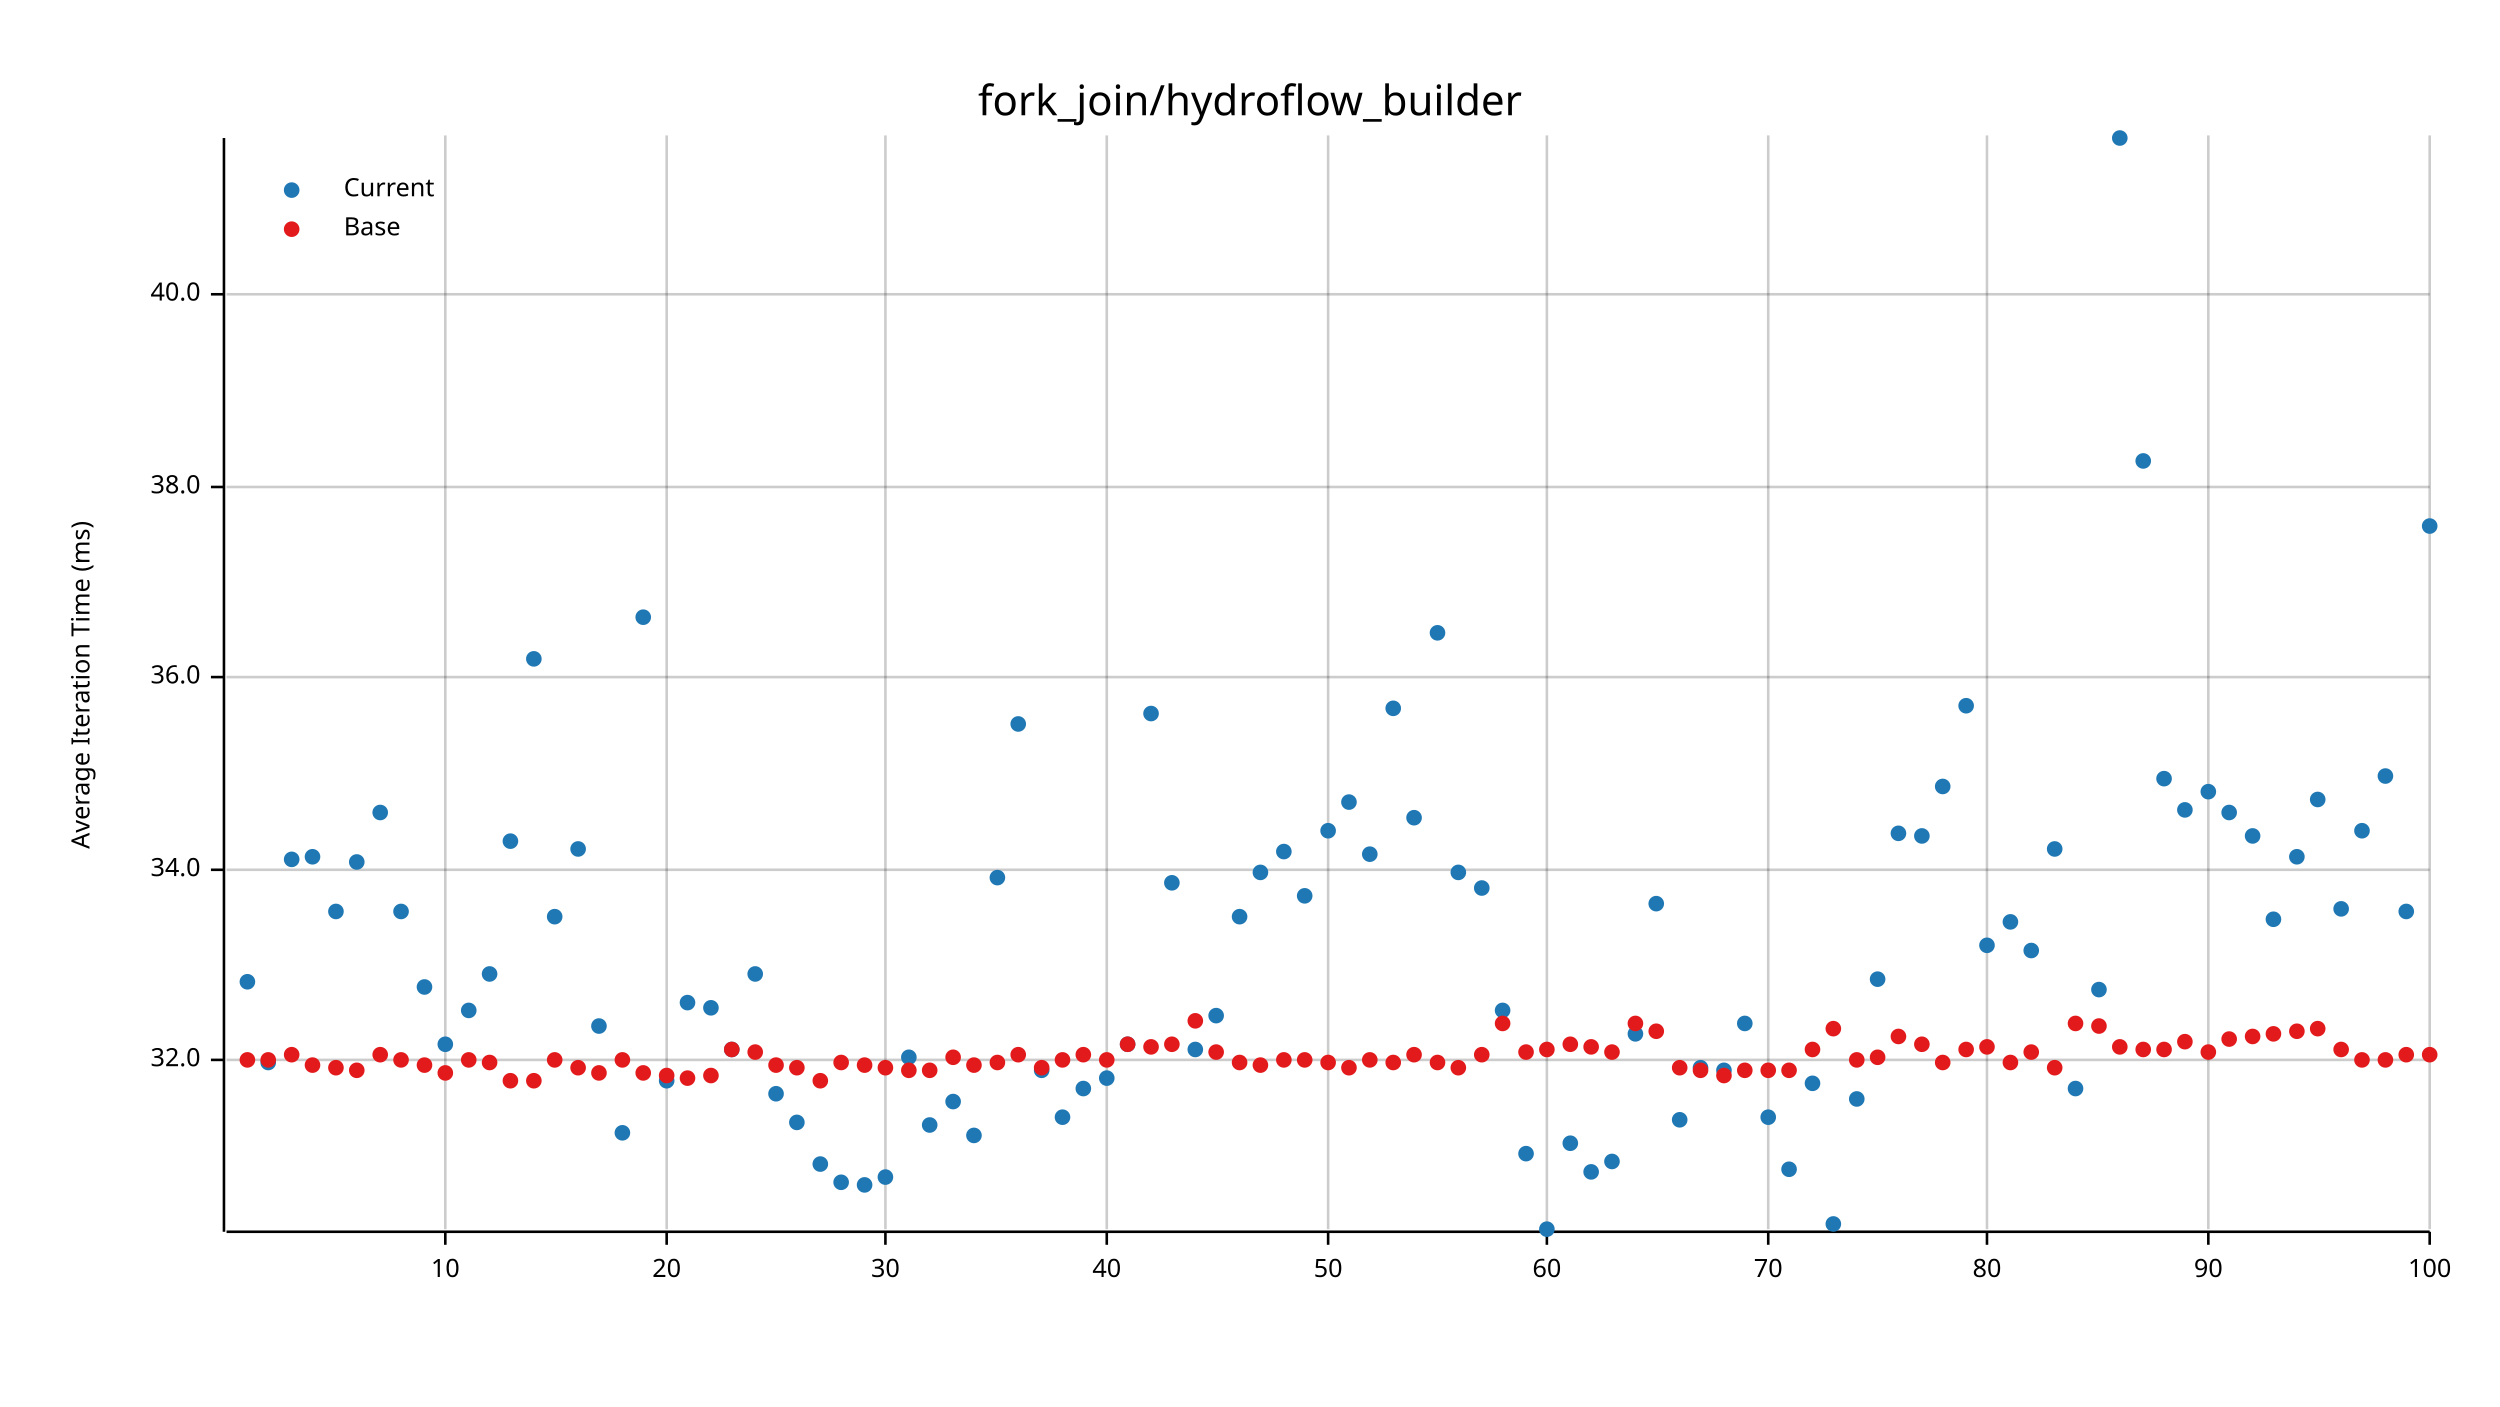
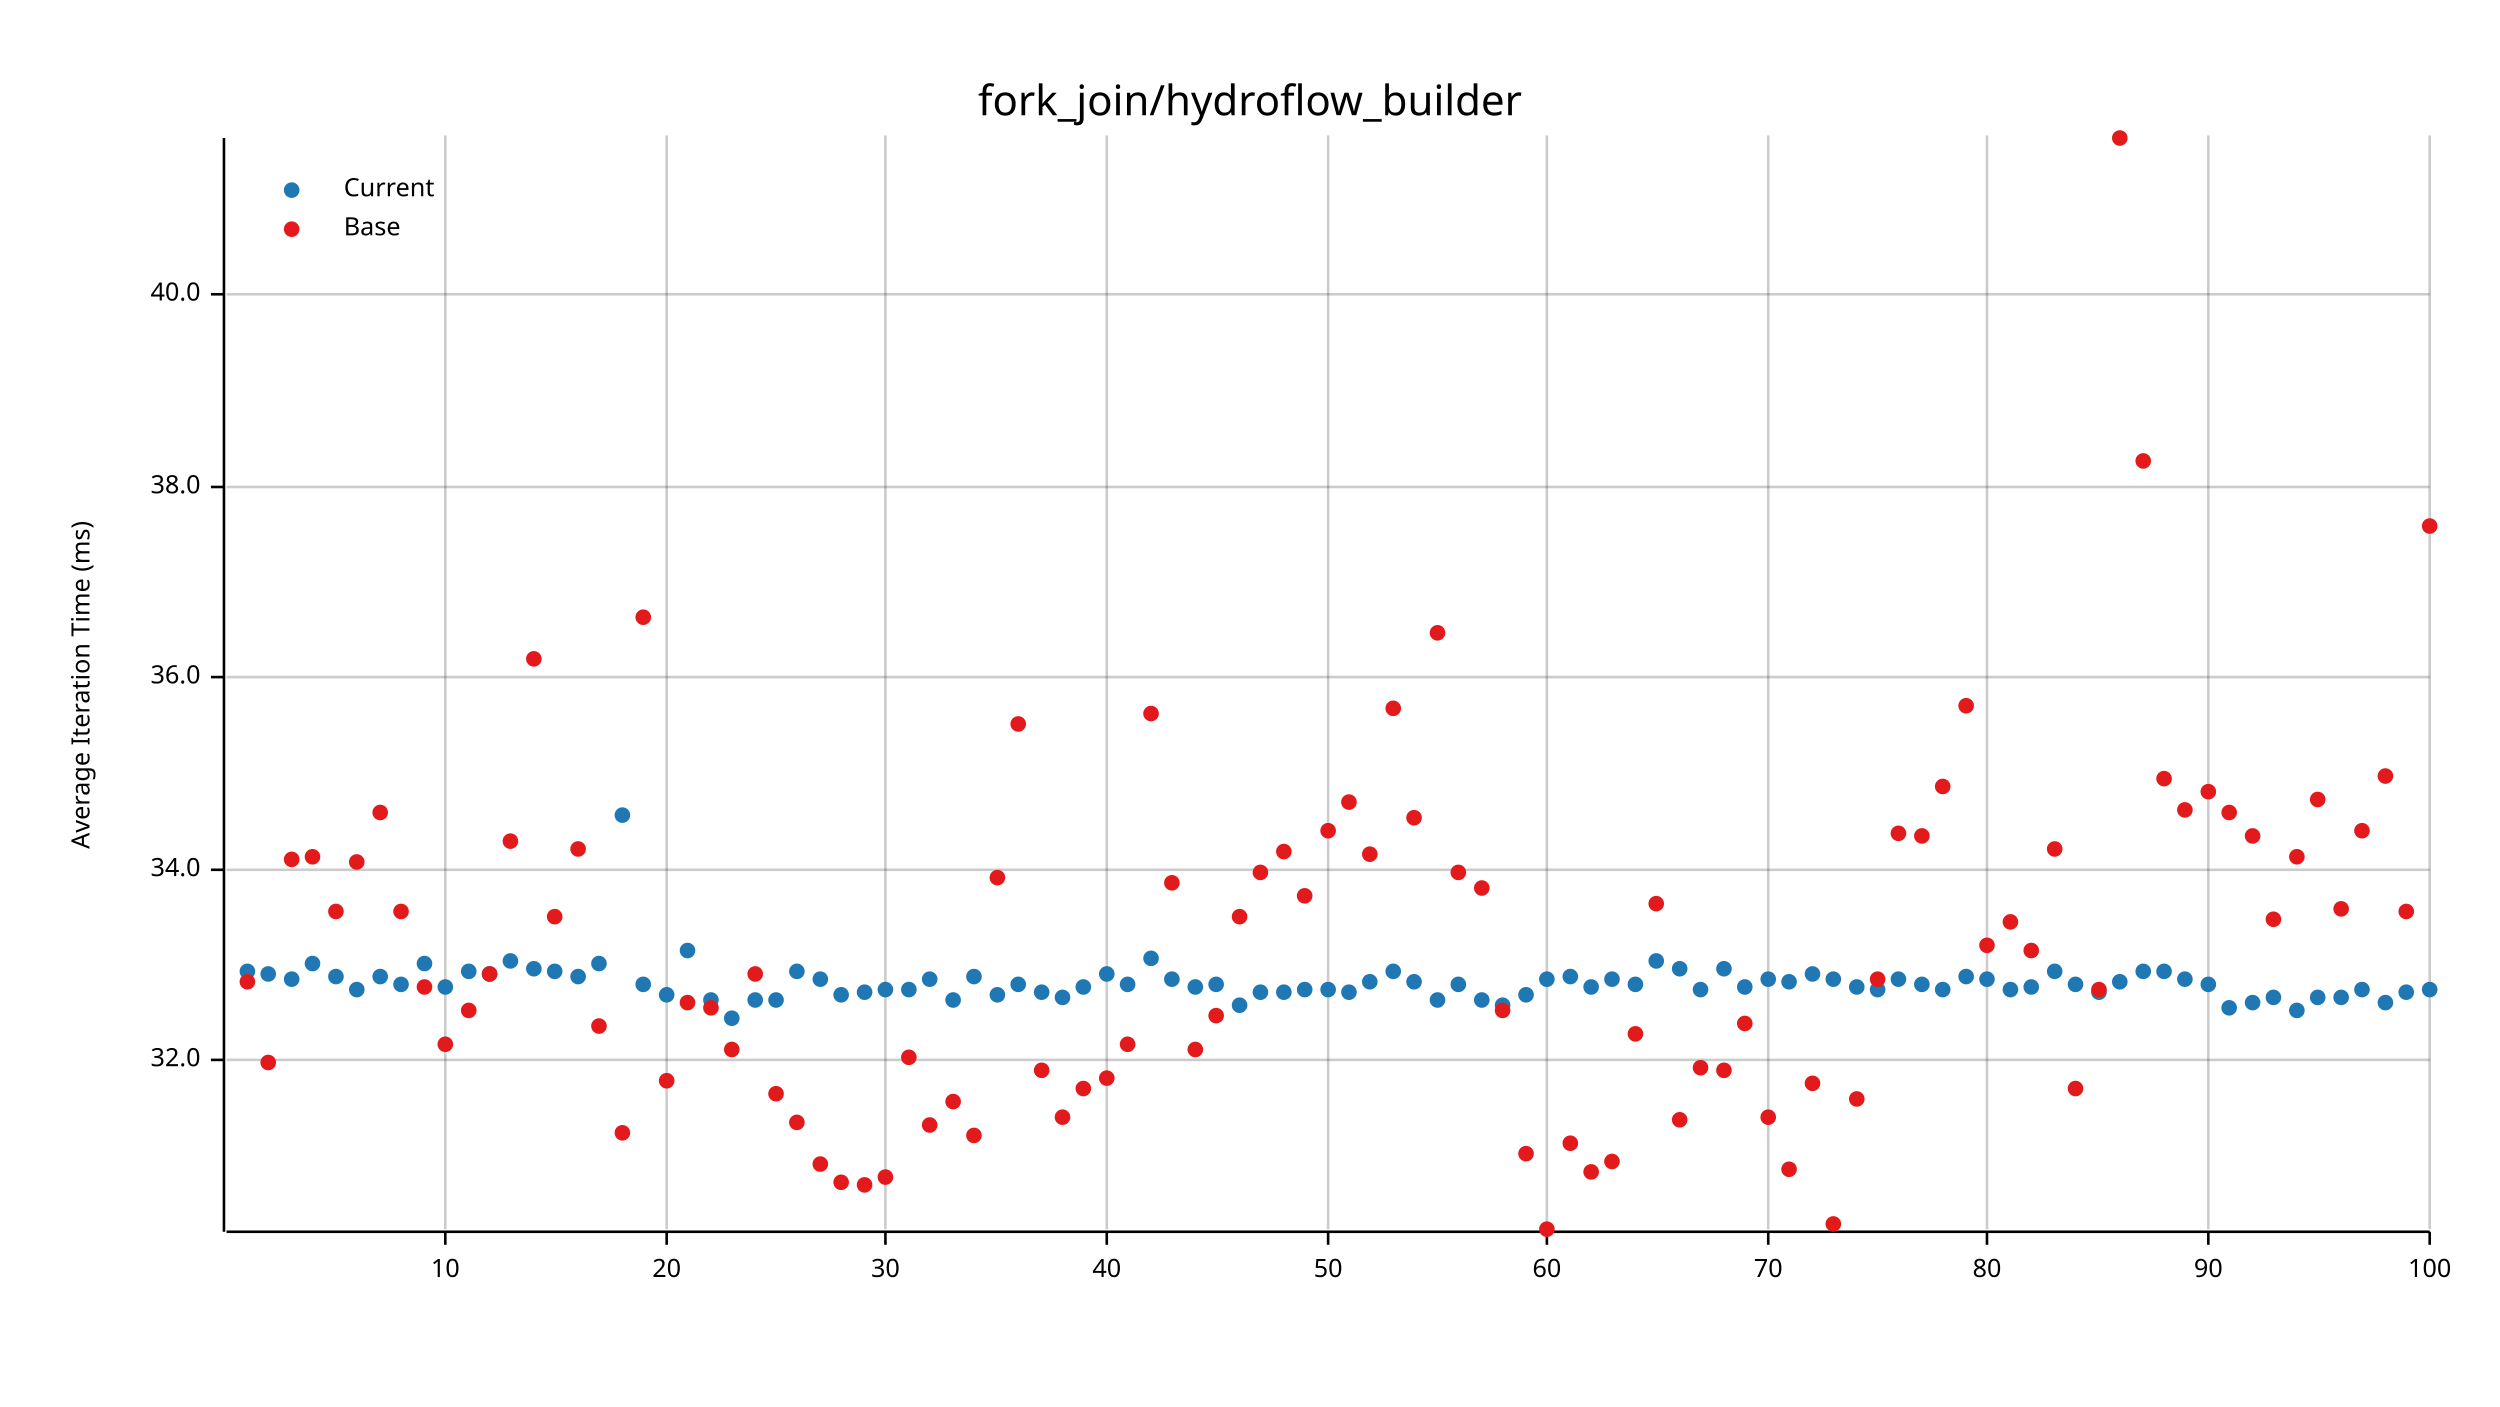
<svg xmlns="http://www.w3.org/2000/svg" width="960" height="540" viewBox="0 0 960 540">
  <text x="480" y="32" dy="0.76em" text-anchor="middle" font-family="sans-serif" font-size="16.129" opacity="1" fill="#000000">
fork_join/hydroflow_builder
</text>
  <text x="27" y="263" dy="0.76em" text-anchor="middle" font-family="sans-serif" font-size="9.677" opacity="1" fill="#000000" transform="rotate(270, 27, 263)">
Average Iteration Time (ms)
</text>
  <line opacity="0.2" stroke="#000000" stroke-width="1" x1="171" y1="472" x2="171" y2="52" />
  <line opacity="0.2" stroke="#000000" stroke-width="1" x1="256" y1="472" x2="256" y2="52" />
  <line opacity="0.2" stroke="#000000" stroke-width="1" x1="340" y1="472" x2="340" y2="52" />
  <line opacity="0.2" stroke="#000000" stroke-width="1" x1="425" y1="472" x2="425" y2="52" />
  <line opacity="0.2" stroke="#000000" stroke-width="1" x1="510" y1="472" x2="510" y2="52" />
  <line opacity="0.2" stroke="#000000" stroke-width="1" x1="594" y1="472" x2="594" y2="52" />
  <line opacity="0.2" stroke="#000000" stroke-width="1" x1="679" y1="472" x2="679" y2="52" />
  <line opacity="0.2" stroke="#000000" stroke-width="1" x1="763" y1="472" x2="763" y2="52" />
  <line opacity="0.2" stroke="#000000" stroke-width="1" x1="848" y1="472" x2="848" y2="52" />
  <line opacity="0.2" stroke="#000000" stroke-width="1" x1="933" y1="472" x2="933" y2="52" />
  <line opacity="0.2" stroke="#000000" stroke-width="1" x1="87" y1="407" x2="933" y2="407" />
  <line opacity="0.2" stroke="#000000" stroke-width="1" x1="87" y1="334" x2="933" y2="334" />
  <line opacity="0.2" stroke="#000000" stroke-width="1" x1="87" y1="260" x2="933" y2="260" />
  <line opacity="0.2" stroke="#000000" stroke-width="1" x1="87" y1="187" x2="933" y2="187" />
  <line opacity="0.2" stroke="#000000" stroke-width="1" x1="87" y1="113" x2="933" y2="113" />
  <polyline fill="none" opacity="1" stroke="#000000" stroke-width="1" points="86,53 86,473 " />
  <text x="77" y="407" dy="0.5ex" text-anchor="end" font-family="sans-serif" font-size="9.677" opacity="1" fill="#000000">
32.0
</text>
  <polyline fill="none" opacity="1" stroke="#000000" stroke-width="1" points="81,407 86,407 " />
  <text x="77" y="334" dy="0.5ex" text-anchor="end" font-family="sans-serif" font-size="9.677" opacity="1" fill="#000000">
34.0
</text>
  <polyline fill="none" opacity="1" stroke="#000000" stroke-width="1" points="81,334 86,334 " />
  <text x="77" y="260" dy="0.5ex" text-anchor="end" font-family="sans-serif" font-size="9.677" opacity="1" fill="#000000">
36.0
</text>
  <polyline fill="none" opacity="1" stroke="#000000" stroke-width="1" points="81,260 86,260 " />
  <text x="77" y="187" dy="0.5ex" text-anchor="end" font-family="sans-serif" font-size="9.677" opacity="1" fill="#000000">
38.0
</text>
  <polyline fill="none" opacity="1" stroke="#000000" stroke-width="1" points="81,187 86,187 " />
  <text x="77" y="113" dy="0.5ex" text-anchor="end" font-family="sans-serif" font-size="9.677" opacity="1" fill="#000000">
40.0
</text>
  <polyline fill="none" opacity="1" stroke="#000000" stroke-width="1" points="81,113 86,113 " />
  <polyline fill="none" opacity="1" stroke="#000000" stroke-width="1" points="87,473 933,473 " />
  <text x="171" y="483" dy="0.76em" text-anchor="middle" font-family="sans-serif" font-size="9.677" opacity="1" fill="#000000">
10
</text>
  <polyline fill="none" opacity="1" stroke="#000000" stroke-width="1" points="171,473 171,478 " />
  <text x="256" y="483" dy="0.76em" text-anchor="middle" font-family="sans-serif" font-size="9.677" opacity="1" fill="#000000">
20
</text>
  <polyline fill="none" opacity="1" stroke="#000000" stroke-width="1" points="256,473 256,478 " />
  <text x="340" y="483" dy="0.76em" text-anchor="middle" font-family="sans-serif" font-size="9.677" opacity="1" fill="#000000">
30
</text>
  <polyline fill="none" opacity="1" stroke="#000000" stroke-width="1" points="340,473 340,478 " />
  <text x="425" y="483" dy="0.76em" text-anchor="middle" font-family="sans-serif" font-size="9.677" opacity="1" fill="#000000">
40
</text>
  <polyline fill="none" opacity="1" stroke="#000000" stroke-width="1" points="425,473 425,478 " />
  <text x="510" y="483" dy="0.76em" text-anchor="middle" font-family="sans-serif" font-size="9.677" opacity="1" fill="#000000">
50
</text>
  <polyline fill="none" opacity="1" stroke="#000000" stroke-width="1" points="510,473 510,478 " />
  <text x="594" y="483" dy="0.76em" text-anchor="middle" font-family="sans-serif" font-size="9.677" opacity="1" fill="#000000">
60
</text>
  <polyline fill="none" opacity="1" stroke="#000000" stroke-width="1" points="594,473 594,478 " />
  <text x="679" y="483" dy="0.76em" text-anchor="middle" font-family="sans-serif" font-size="9.677" opacity="1" fill="#000000">
70
</text>
  <polyline fill="none" opacity="1" stroke="#000000" stroke-width="1" points="679,473 679,478 " />
  <text x="763" y="483" dy="0.76em" text-anchor="middle" font-family="sans-serif" font-size="9.677" opacity="1" fill="#000000">
80
</text>
  <polyline fill="none" opacity="1" stroke="#000000" stroke-width="1" points="763,473 763,478 " />
  <text x="848" y="483" dy="0.76em" text-anchor="middle" font-family="sans-serif" font-size="9.677" opacity="1" fill="#000000">
90
</text>
  <polyline fill="none" opacity="1" stroke="#000000" stroke-width="1" points="848,473 848,478 " />
  <text x="933" y="483" dy="0.76em" text-anchor="middle" font-family="sans-serif" font-size="9.677" opacity="1" fill="#000000">
100
</text>
  <polyline fill="none" opacity="1" stroke="#000000" stroke-width="1" points="933,473 933,478 " />
-   <circle cx="95" cy="377" r="3" opacity="1" fill="#1F78B4" stroke="none" stroke-width="1" />
-   <circle cx="103" cy="408" r="3" opacity="1" fill="#1F78B4" stroke="none" stroke-width="1" />
-   <circle cx="112" cy="330" r="3" opacity="1" fill="#1F78B4" stroke="none" stroke-width="1" />
-   <circle cx="120" cy="329" r="3" opacity="1" fill="#1F78B4" stroke="none" stroke-width="1" />
-   <circle cx="129" cy="350" r="3" opacity="1" fill="#1F78B4" stroke="none" stroke-width="1" />
-   <circle cx="137" cy="331" r="3" opacity="1" fill="#1F78B4" stroke="none" stroke-width="1" />
-   <circle cx="146" cy="312" r="3" opacity="1" fill="#1F78B4" stroke="none" stroke-width="1" />
-   <circle cx="154" cy="350" r="3" opacity="1" fill="#1F78B4" stroke="none" stroke-width="1" />
-   <circle cx="163" cy="379" r="3" opacity="1" fill="#1F78B4" stroke="none" stroke-width="1" />
-   <circle cx="171" cy="401" r="3" opacity="1" fill="#1F78B4" stroke="none" stroke-width="1" />
-   <circle cx="180" cy="388" r="3" opacity="1" fill="#1F78B4" stroke="none" stroke-width="1" />
+   <circle cx="95" cy="373" r="3" opacity="1" fill="#1F78B4" stroke="none" stroke-width="1" />
+   <circle cx="103" cy="374" r="3" opacity="1" fill="#1F78B4" stroke="none" stroke-width="1" />
+   <circle cx="112" cy="376" r="3" opacity="1" fill="#1F78B4" stroke="none" stroke-width="1" />
+   <circle cx="120" cy="370" r="3" opacity="1" fill="#1F78B4" stroke="none" stroke-width="1" />
+   <circle cx="129" cy="375" r="3" opacity="1" fill="#1F78B4" stroke="none" stroke-width="1" />
+   <circle cx="137" cy="380" r="3" opacity="1" fill="#1F78B4" stroke="none" stroke-width="1" />
+   <circle cx="146" cy="375" r="3" opacity="1" fill="#1F78B4" stroke="none" stroke-width="1" />
+   <circle cx="154" cy="378" r="3" opacity="1" fill="#1F78B4" stroke="none" stroke-width="1" />
+   <circle cx="163" cy="370" r="3" opacity="1" fill="#1F78B4" stroke="none" stroke-width="1" />
+   <circle cx="171" cy="379" r="3" opacity="1" fill="#1F78B4" stroke="none" stroke-width="1" />
+   <circle cx="180" cy="373" r="3" opacity="1" fill="#1F78B4" stroke="none" stroke-width="1" />
  <circle cx="188" cy="374" r="3" opacity="1" fill="#1F78B4" stroke="none" stroke-width="1" />
-   <circle cx="196" cy="323" r="3" opacity="1" fill="#1F78B4" stroke="none" stroke-width="1" />
-   <circle cx="205" cy="253" r="3" opacity="1" fill="#1F78B4" stroke="none" stroke-width="1" />
-   <circle cx="213" cy="352" r="3" opacity="1" fill="#1F78B4" stroke="none" stroke-width="1" />
-   <circle cx="222" cy="326" r="3" opacity="1" fill="#1F78B4" stroke="none" stroke-width="1" />
-   <circle cx="230" cy="394" r="3" opacity="1" fill="#1F78B4" stroke="none" stroke-width="1" />
-   <circle cx="239" cy="435" r="3" opacity="1" fill="#1F78B4" stroke="none" stroke-width="1" />
-   <circle cx="247" cy="237" r="3" opacity="1" fill="#1F78B4" stroke="none" stroke-width="1" />
-   <circle cx="256" cy="415" r="3" opacity="1" fill="#1F78B4" stroke="none" stroke-width="1" />
-   <circle cx="264" cy="385" r="3" opacity="1" fill="#1F78B4" stroke="none" stroke-width="1" />
-   <circle cx="273" cy="387" r="3" opacity="1" fill="#1F78B4" stroke="none" stroke-width="1" />
-   <circle cx="281" cy="403" r="3" opacity="1" fill="#1F78B4" stroke="none" stroke-width="1" />
-   <circle cx="290" cy="374" r="3" opacity="1" fill="#1F78B4" stroke="none" stroke-width="1" />
-   <circle cx="298" cy="420" r="3" opacity="1" fill="#1F78B4" stroke="none" stroke-width="1" />
-   <circle cx="306" cy="431" r="3" opacity="1" fill="#1F78B4" stroke="none" stroke-width="1" />
-   <circle cx="315" cy="447" r="3" opacity="1" fill="#1F78B4" stroke="none" stroke-width="1" />
-   <circle cx="323" cy="454" r="3" opacity="1" fill="#1F78B4" stroke="none" stroke-width="1" />
-   <circle cx="332" cy="455" r="3" opacity="1" fill="#1F78B4" stroke="none" stroke-width="1" />
-   <circle cx="340" cy="452" r="3" opacity="1" fill="#1F78B4" stroke="none" stroke-width="1" />
-   <circle cx="349" cy="406" r="3" opacity="1" fill="#1F78B4" stroke="none" stroke-width="1" />
-   <circle cx="357" cy="432" r="3" opacity="1" fill="#1F78B4" stroke="none" stroke-width="1" />
-   <circle cx="366" cy="423" r="3" opacity="1" fill="#1F78B4" stroke="none" stroke-width="1" />
-   <circle cx="374" cy="436" r="3" opacity="1" fill="#1F78B4" stroke="none" stroke-width="1" />
-   <circle cx="383" cy="337" r="3" opacity="1" fill="#1F78B4" stroke="none" stroke-width="1" />
-   <circle cx="391" cy="278" r="3" opacity="1" fill="#1F78B4" stroke="none" stroke-width="1" />
-   <circle cx="400" cy="411" r="3" opacity="1" fill="#1F78B4" stroke="none" stroke-width="1" />
-   <circle cx="408" cy="429" r="3" opacity="1" fill="#1F78B4" stroke="none" stroke-width="1" />
-   <circle cx="416" cy="418" r="3" opacity="1" fill="#1F78B4" stroke="none" stroke-width="1" />
-   <circle cx="425" cy="414" r="3" opacity="1" fill="#1F78B4" stroke="none" stroke-width="1" />
-   <circle cx="433" cy="401" r="3" opacity="1" fill="#1F78B4" stroke="none" stroke-width="1" />
-   <circle cx="442" cy="274" r="3" opacity="1" fill="#1F78B4" stroke="none" stroke-width="1" />
-   <circle cx="450" cy="339" r="3" opacity="1" fill="#1F78B4" stroke="none" stroke-width="1" />
-   <circle cx="459" cy="403" r="3" opacity="1" fill="#1F78B4" stroke="none" stroke-width="1" />
-   <circle cx="467" cy="390" r="3" opacity="1" fill="#1F78B4" stroke="none" stroke-width="1" />
-   <circle cx="476" cy="352" r="3" opacity="1" fill="#1F78B4" stroke="none" stroke-width="1" />
-   <circle cx="484" cy="335" r="3" opacity="1" fill="#1F78B4" stroke="none" stroke-width="1" />
-   <circle cx="493" cy="327" r="3" opacity="1" fill="#1F78B4" stroke="none" stroke-width="1" />
-   <circle cx="501" cy="344" r="3" opacity="1" fill="#1F78B4" stroke="none" stroke-width="1" />
-   <circle cx="510" cy="319" r="3" opacity="1" fill="#1F78B4" stroke="none" stroke-width="1" />
-   <circle cx="518" cy="308" r="3" opacity="1" fill="#1F78B4" stroke="none" stroke-width="1" />
-   <circle cx="526" cy="328" r="3" opacity="1" fill="#1F78B4" stroke="none" stroke-width="1" />
-   <circle cx="535" cy="272" r="3" opacity="1" fill="#1F78B4" stroke="none" stroke-width="1" />
-   <circle cx="543" cy="314" r="3" opacity="1" fill="#1F78B4" stroke="none" stroke-width="1" />
-   <circle cx="552" cy="243" r="3" opacity="1" fill="#1F78B4" stroke="none" stroke-width="1" />
-   <circle cx="560" cy="335" r="3" opacity="1" fill="#1F78B4" stroke="none" stroke-width="1" />
-   <circle cx="569" cy="341" r="3" opacity="1" fill="#1F78B4" stroke="none" stroke-width="1" />
-   <circle cx="577" cy="388" r="3" opacity="1" fill="#1F78B4" stroke="none" stroke-width="1" />
-   <circle cx="586" cy="443" r="3" opacity="1" fill="#1F78B4" stroke="none" stroke-width="1" />
-   <circle cx="594" cy="472" r="3" opacity="1" fill="#1F78B4" stroke="none" stroke-width="1" />
-   <circle cx="603" cy="439" r="3" opacity="1" fill="#1F78B4" stroke="none" stroke-width="1" />
-   <circle cx="611" cy="450" r="3" opacity="1" fill="#1F78B4" stroke="none" stroke-width="1" />
-   <circle cx="619" cy="446" r="3" opacity="1" fill="#1F78B4" stroke="none" stroke-width="1" />
-   <circle cx="628" cy="397" r="3" opacity="1" fill="#1F78B4" stroke="none" stroke-width="1" />
-   <circle cx="636" cy="347" r="3" opacity="1" fill="#1F78B4" stroke="none" stroke-width="1" />
-   <circle cx="645" cy="430" r="3" opacity="1" fill="#1F78B4" stroke="none" stroke-width="1" />
-   <circle cx="653" cy="410" r="3" opacity="1" fill="#1F78B4" stroke="none" stroke-width="1" />
-   <circle cx="662" cy="411" r="3" opacity="1" fill="#1F78B4" stroke="none" stroke-width="1" />
-   <circle cx="670" cy="393" r="3" opacity="1" fill="#1F78B4" stroke="none" stroke-width="1" />
-   <circle cx="679" cy="429" r="3" opacity="1" fill="#1F78B4" stroke="none" stroke-width="1" />
-   <circle cx="687" cy="449" r="3" opacity="1" fill="#1F78B4" stroke="none" stroke-width="1" />
-   <circle cx="696" cy="416" r="3" opacity="1" fill="#1F78B4" stroke="none" stroke-width="1" />
-   <circle cx="704" cy="470" r="3" opacity="1" fill="#1F78B4" stroke="none" stroke-width="1" />
-   <circle cx="713" cy="422" r="3" opacity="1" fill="#1F78B4" stroke="none" stroke-width="1" />
-   <circle cx="721" cy="376" r="3" opacity="1" fill="#1F78B4" stroke="none" stroke-width="1" />
-   <circle cx="729" cy="320" r="3" opacity="1" fill="#1F78B4" stroke="none" stroke-width="1" />
-   <circle cx="738" cy="321" r="3" opacity="1" fill="#1F78B4" stroke="none" stroke-width="1" />
-   <circle cx="746" cy="302" r="3" opacity="1" fill="#1F78B4" stroke="none" stroke-width="1" />
-   <circle cx="755" cy="271" r="3" opacity="1" fill="#1F78B4" stroke="none" stroke-width="1" />
-   <circle cx="763" cy="363" r="3" opacity="1" fill="#1F78B4" stroke="none" stroke-width="1" />
-   <circle cx="772" cy="354" r="3" opacity="1" fill="#1F78B4" stroke="none" stroke-width="1" />
-   <circle cx="780" cy="365" r="3" opacity="1" fill="#1F78B4" stroke="none" stroke-width="1" />
-   <circle cx="789" cy="326" r="3" opacity="1" fill="#1F78B4" stroke="none" stroke-width="1" />
-   <circle cx="797" cy="418" r="3" opacity="1" fill="#1F78B4" stroke="none" stroke-width="1" />
-   <circle cx="806" cy="380" r="3" opacity="1" fill="#1F78B4" stroke="none" stroke-width="1" />
-   <circle cx="814" cy="53" r="3" opacity="1" fill="#1F78B4" stroke="none" stroke-width="1" />
-   <circle cx="823" cy="177" r="3" opacity="1" fill="#1F78B4" stroke="none" stroke-width="1" />
-   <circle cx="831" cy="299" r="3" opacity="1" fill="#1F78B4" stroke="none" stroke-width="1" />
-   <circle cx="839" cy="311" r="3" opacity="1" fill="#1F78B4" stroke="none" stroke-width="1" />
-   <circle cx="848" cy="304" r="3" opacity="1" fill="#1F78B4" stroke="none" stroke-width="1" />
-   <circle cx="856" cy="312" r="3" opacity="1" fill="#1F78B4" stroke="none" stroke-width="1" />
-   <circle cx="865" cy="321" r="3" opacity="1" fill="#1F78B4" stroke="none" stroke-width="1" />
-   <circle cx="873" cy="353" r="3" opacity="1" fill="#1F78B4" stroke="none" stroke-width="1" />
-   <circle cx="882" cy="329" r="3" opacity="1" fill="#1F78B4" stroke="none" stroke-width="1" />
-   <circle cx="890" cy="307" r="3" opacity="1" fill="#1F78B4" stroke="none" stroke-width="1" />
-   <circle cx="899" cy="349" r="3" opacity="1" fill="#1F78B4" stroke="none" stroke-width="1" />
-   <circle cx="907" cy="319" r="3" opacity="1" fill="#1F78B4" stroke="none" stroke-width="1" />
-   <circle cx="916" cy="298" r="3" opacity="1" fill="#1F78B4" stroke="none" stroke-width="1" />
-   <circle cx="924" cy="350" r="3" opacity="1" fill="#1F78B4" stroke="none" stroke-width="1" />
-   <circle cx="933" cy="202" r="3" opacity="1" fill="#1F78B4" stroke="none" stroke-width="1" />
-   <circle cx="95" cy="407" r="3" opacity="1" fill="#E31A1C" stroke="none" stroke-width="1" />
-   <circle cx="103" cy="407" r="3" opacity="1" fill="#E31A1C" stroke="none" stroke-width="1" />
-   <circle cx="112" cy="405" r="3" opacity="1" fill="#E31A1C" stroke="none" stroke-width="1" />
-   <circle cx="120" cy="409" r="3" opacity="1" fill="#E31A1C" stroke="none" stroke-width="1" />
-   <circle cx="129" cy="410" r="3" opacity="1" fill="#E31A1C" stroke="none" stroke-width="1" />
-   <circle cx="137" cy="411" r="3" opacity="1" fill="#E31A1C" stroke="none" stroke-width="1" />
-   <circle cx="146" cy="405" r="3" opacity="1" fill="#E31A1C" stroke="none" stroke-width="1" />
-   <circle cx="154" cy="407" r="3" opacity="1" fill="#E31A1C" stroke="none" stroke-width="1" />
-   <circle cx="163" cy="409" r="3" opacity="1" fill="#E31A1C" stroke="none" stroke-width="1" />
-   <circle cx="171" cy="412" r="3" opacity="1" fill="#E31A1C" stroke="none" stroke-width="1" />
-   <circle cx="180" cy="407" r="3" opacity="1" fill="#E31A1C" stroke="none" stroke-width="1" />
-   <circle cx="188" cy="408" r="3" opacity="1" fill="#E31A1C" stroke="none" stroke-width="1" />
-   <circle cx="196" cy="415" r="3" opacity="1" fill="#E31A1C" stroke="none" stroke-width="1" />
-   <circle cx="205" cy="415" r="3" opacity="1" fill="#E31A1C" stroke="none" stroke-width="1" />
-   <circle cx="213" cy="407" r="3" opacity="1" fill="#E31A1C" stroke="none" stroke-width="1" />
-   <circle cx="222" cy="410" r="3" opacity="1" fill="#E31A1C" stroke="none" stroke-width="1" />
-   <circle cx="230" cy="412" r="3" opacity="1" fill="#E31A1C" stroke="none" stroke-width="1" />
-   <circle cx="239" cy="407" r="3" opacity="1" fill="#E31A1C" stroke="none" stroke-width="1" />
-   <circle cx="247" cy="412" r="3" opacity="1" fill="#E31A1C" stroke="none" stroke-width="1" />
-   <circle cx="256" cy="413" r="3" opacity="1" fill="#E31A1C" stroke="none" stroke-width="1" />
-   <circle cx="264" cy="414" r="3" opacity="1" fill="#E31A1C" stroke="none" stroke-width="1" />
-   <circle cx="273" cy="413" r="3" opacity="1" fill="#E31A1C" stroke="none" stroke-width="1" />
+   <circle cx="196" cy="369" r="3" opacity="1" fill="#1F78B4" stroke="none" stroke-width="1" />
+   <circle cx="205" cy="372" r="3" opacity="1" fill="#1F78B4" stroke="none" stroke-width="1" />
+   <circle cx="213" cy="373" r="3" opacity="1" fill="#1F78B4" stroke="none" stroke-width="1" />
+   <circle cx="222" cy="375" r="3" opacity="1" fill="#1F78B4" stroke="none" stroke-width="1" />
+   <circle cx="230" cy="370" r="3" opacity="1" fill="#1F78B4" stroke="none" stroke-width="1" />
+   <circle cx="239" cy="313" r="3" opacity="1" fill="#1F78B4" stroke="none" stroke-width="1" />
+   <circle cx="247" cy="378" r="3" opacity="1" fill="#1F78B4" stroke="none" stroke-width="1" />
+   <circle cx="256" cy="382" r="3" opacity="1" fill="#1F78B4" stroke="none" stroke-width="1" />
+   <circle cx="264" cy="365" r="3" opacity="1" fill="#1F78B4" stroke="none" stroke-width="1" />
+   <circle cx="273" cy="384" r="3" opacity="1" fill="#1F78B4" stroke="none" stroke-width="1" />
+   <circle cx="281" cy="391" r="3" opacity="1" fill="#1F78B4" stroke="none" stroke-width="1" />
+   <circle cx="290" cy="384" r="3" opacity="1" fill="#1F78B4" stroke="none" stroke-width="1" />
+   <circle cx="298" cy="384" r="3" opacity="1" fill="#1F78B4" stroke="none" stroke-width="1" />
+   <circle cx="306" cy="373" r="3" opacity="1" fill="#1F78B4" stroke="none" stroke-width="1" />
+   <circle cx="315" cy="376" r="3" opacity="1" fill="#1F78B4" stroke="none" stroke-width="1" />
+   <circle cx="323" cy="382" r="3" opacity="1" fill="#1F78B4" stroke="none" stroke-width="1" />
+   <circle cx="332" cy="381" r="3" opacity="1" fill="#1F78B4" stroke="none" stroke-width="1" />
+   <circle cx="340" cy="380" r="3" opacity="1" fill="#1F78B4" stroke="none" stroke-width="1" />
+   <circle cx="349" cy="380" r="3" opacity="1" fill="#1F78B4" stroke="none" stroke-width="1" />
+   <circle cx="357" cy="376" r="3" opacity="1" fill="#1F78B4" stroke="none" stroke-width="1" />
+   <circle cx="366" cy="384" r="3" opacity="1" fill="#1F78B4" stroke="none" stroke-width="1" />
+   <circle cx="374" cy="375" r="3" opacity="1" fill="#1F78B4" stroke="none" stroke-width="1" />
+   <circle cx="383" cy="382" r="3" opacity="1" fill="#1F78B4" stroke="none" stroke-width="1" />
+   <circle cx="391" cy="378" r="3" opacity="1" fill="#1F78B4" stroke="none" stroke-width="1" />
+   <circle cx="400" cy="381" r="3" opacity="1" fill="#1F78B4" stroke="none" stroke-width="1" />
+   <circle cx="408" cy="383" r="3" opacity="1" fill="#1F78B4" stroke="none" stroke-width="1" />
+   <circle cx="416" cy="379" r="3" opacity="1" fill="#1F78B4" stroke="none" stroke-width="1" />
+   <circle cx="425" cy="374" r="3" opacity="1" fill="#1F78B4" stroke="none" stroke-width="1" />
+   <circle cx="433" cy="378" r="3" opacity="1" fill="#1F78B4" stroke="none" stroke-width="1" />
+   <circle cx="442" cy="368" r="3" opacity="1" fill="#1F78B4" stroke="none" stroke-width="1" />
+   <circle cx="450" cy="376" r="3" opacity="1" fill="#1F78B4" stroke="none" stroke-width="1" />
+   <circle cx="459" cy="379" r="3" opacity="1" fill="#1F78B4" stroke="none" stroke-width="1" />
+   <circle cx="467" cy="378" r="3" opacity="1" fill="#1F78B4" stroke="none" stroke-width="1" />
+   <circle cx="476" cy="386" r="3" opacity="1" fill="#1F78B4" stroke="none" stroke-width="1" />
+   <circle cx="484" cy="381" r="3" opacity="1" fill="#1F78B4" stroke="none" stroke-width="1" />
+   <circle cx="493" cy="381" r="3" opacity="1" fill="#1F78B4" stroke="none" stroke-width="1" />
+   <circle cx="501" cy="380" r="3" opacity="1" fill="#1F78B4" stroke="none" stroke-width="1" />
+   <circle cx="510" cy="380" r="3" opacity="1" fill="#1F78B4" stroke="none" stroke-width="1" />
+   <circle cx="518" cy="381" r="3" opacity="1" fill="#1F78B4" stroke="none" stroke-width="1" />
+   <circle cx="526" cy="377" r="3" opacity="1" fill="#1F78B4" stroke="none" stroke-width="1" />
+   <circle cx="535" cy="373" r="3" opacity="1" fill="#1F78B4" stroke="none" stroke-width="1" />
+   <circle cx="543" cy="377" r="3" opacity="1" fill="#1F78B4" stroke="none" stroke-width="1" />
+   <circle cx="552" cy="384" r="3" opacity="1" fill="#1F78B4" stroke="none" stroke-width="1" />
+   <circle cx="560" cy="378" r="3" opacity="1" fill="#1F78B4" stroke="none" stroke-width="1" />
+   <circle cx="569" cy="384" r="3" opacity="1" fill="#1F78B4" stroke="none" stroke-width="1" />
+   <circle cx="577" cy="386" r="3" opacity="1" fill="#1F78B4" stroke="none" stroke-width="1" />
+   <circle cx="586" cy="382" r="3" opacity="1" fill="#1F78B4" stroke="none" stroke-width="1" />
+   <circle cx="594" cy="376" r="3" opacity="1" fill="#1F78B4" stroke="none" stroke-width="1" />
+   <circle cx="603" cy="375" r="3" opacity="1" fill="#1F78B4" stroke="none" stroke-width="1" />
+   <circle cx="611" cy="379" r="3" opacity="1" fill="#1F78B4" stroke="none" stroke-width="1" />
+   <circle cx="619" cy="376" r="3" opacity="1" fill="#1F78B4" stroke="none" stroke-width="1" />
+   <circle cx="628" cy="378" r="3" opacity="1" fill="#1F78B4" stroke="none" stroke-width="1" />
+   <circle cx="636" cy="369" r="3" opacity="1" fill="#1F78B4" stroke="none" stroke-width="1" />
+   <circle cx="645" cy="372" r="3" opacity="1" fill="#1F78B4" stroke="none" stroke-width="1" />
+   <circle cx="653" cy="380" r="3" opacity="1" fill="#1F78B4" stroke="none" stroke-width="1" />
+   <circle cx="662" cy="372" r="3" opacity="1" fill="#1F78B4" stroke="none" stroke-width="1" />
+   <circle cx="670" cy="379" r="3" opacity="1" fill="#1F78B4" stroke="none" stroke-width="1" />
+   <circle cx="679" cy="376" r="3" opacity="1" fill="#1F78B4" stroke="none" stroke-width="1" />
+   <circle cx="687" cy="377" r="3" opacity="1" fill="#1F78B4" stroke="none" stroke-width="1" />
+   <circle cx="696" cy="374" r="3" opacity="1" fill="#1F78B4" stroke="none" stroke-width="1" />
+   <circle cx="704" cy="376" r="3" opacity="1" fill="#1F78B4" stroke="none" stroke-width="1" />
+   <circle cx="713" cy="379" r="3" opacity="1" fill="#1F78B4" stroke="none" stroke-width="1" />
+   <circle cx="721" cy="380" r="3" opacity="1" fill="#1F78B4" stroke="none" stroke-width="1" />
+   <circle cx="729" cy="376" r="3" opacity="1" fill="#1F78B4" stroke="none" stroke-width="1" />
+   <circle cx="738" cy="378" r="3" opacity="1" fill="#1F78B4" stroke="none" stroke-width="1" />
+   <circle cx="746" cy="380" r="3" opacity="1" fill="#1F78B4" stroke="none" stroke-width="1" />
+   <circle cx="755" cy="375" r="3" opacity="1" fill="#1F78B4" stroke="none" stroke-width="1" />
+   <circle cx="763" cy="376" r="3" opacity="1" fill="#1F78B4" stroke="none" stroke-width="1" />
+   <circle cx="772" cy="380" r="3" opacity="1" fill="#1F78B4" stroke="none" stroke-width="1" />
+   <circle cx="780" cy="379" r="3" opacity="1" fill="#1F78B4" stroke="none" stroke-width="1" />
+   <circle cx="789" cy="373" r="3" opacity="1" fill="#1F78B4" stroke="none" stroke-width="1" />
+   <circle cx="797" cy="378" r="3" opacity="1" fill="#1F78B4" stroke="none" stroke-width="1" />
+   <circle cx="806" cy="381" r="3" opacity="1" fill="#1F78B4" stroke="none" stroke-width="1" />
+   <circle cx="814" cy="377" r="3" opacity="1" fill="#1F78B4" stroke="none" stroke-width="1" />
+   <circle cx="823" cy="373" r="3" opacity="1" fill="#1F78B4" stroke="none" stroke-width="1" />
+   <circle cx="831" cy="373" r="3" opacity="1" fill="#1F78B4" stroke="none" stroke-width="1" />
+   <circle cx="839" cy="376" r="3" opacity="1" fill="#1F78B4" stroke="none" stroke-width="1" />
+   <circle cx="848" cy="378" r="3" opacity="1" fill="#1F78B4" stroke="none" stroke-width="1" />
+   <circle cx="856" cy="387" r="3" opacity="1" fill="#1F78B4" stroke="none" stroke-width="1" />
+   <circle cx="865" cy="385" r="3" opacity="1" fill="#1F78B4" stroke="none" stroke-width="1" />
+   <circle cx="873" cy="383" r="3" opacity="1" fill="#1F78B4" stroke="none" stroke-width="1" />
+   <circle cx="882" cy="388" r="3" opacity="1" fill="#1F78B4" stroke="none" stroke-width="1" />
+   <circle cx="890" cy="383" r="3" opacity="1" fill="#1F78B4" stroke="none" stroke-width="1" />
+   <circle cx="899" cy="383" r="3" opacity="1" fill="#1F78B4" stroke="none" stroke-width="1" />
+   <circle cx="907" cy="380" r="3" opacity="1" fill="#1F78B4" stroke="none" stroke-width="1" />
+   <circle cx="916" cy="385" r="3" opacity="1" fill="#1F78B4" stroke="none" stroke-width="1" />
+   <circle cx="924" cy="381" r="3" opacity="1" fill="#1F78B4" stroke="none" stroke-width="1" />
+   <circle cx="933" cy="380" r="3" opacity="1" fill="#1F78B4" stroke="none" stroke-width="1" />
+   <circle cx="95" cy="377" r="3" opacity="1" fill="#E31A1C" stroke="none" stroke-width="1" />
+   <circle cx="103" cy="408" r="3" opacity="1" fill="#E31A1C" stroke="none" stroke-width="1" />
+   <circle cx="112" cy="330" r="3" opacity="1" fill="#E31A1C" stroke="none" stroke-width="1" />
+   <circle cx="120" cy="329" r="3" opacity="1" fill="#E31A1C" stroke="none" stroke-width="1" />
+   <circle cx="129" cy="350" r="3" opacity="1" fill="#E31A1C" stroke="none" stroke-width="1" />
+   <circle cx="137" cy="331" r="3" opacity="1" fill="#E31A1C" stroke="none" stroke-width="1" />
+   <circle cx="146" cy="312" r="3" opacity="1" fill="#E31A1C" stroke="none" stroke-width="1" />
+   <circle cx="154" cy="350" r="3" opacity="1" fill="#E31A1C" stroke="none" stroke-width="1" />
+   <circle cx="163" cy="379" r="3" opacity="1" fill="#E31A1C" stroke="none" stroke-width="1" />
+   <circle cx="171" cy="401" r="3" opacity="1" fill="#E31A1C" stroke="none" stroke-width="1" />
+   <circle cx="180" cy="388" r="3" opacity="1" fill="#E31A1C" stroke="none" stroke-width="1" />
+   <circle cx="188" cy="374" r="3" opacity="1" fill="#E31A1C" stroke="none" stroke-width="1" />
+   <circle cx="196" cy="323" r="3" opacity="1" fill="#E31A1C" stroke="none" stroke-width="1" />
+   <circle cx="205" cy="253" r="3" opacity="1" fill="#E31A1C" stroke="none" stroke-width="1" />
+   <circle cx="213" cy="352" r="3" opacity="1" fill="#E31A1C" stroke="none" stroke-width="1" />
+   <circle cx="222" cy="326" r="3" opacity="1" fill="#E31A1C" stroke="none" stroke-width="1" />
+   <circle cx="230" cy="394" r="3" opacity="1" fill="#E31A1C" stroke="none" stroke-width="1" />
+   <circle cx="239" cy="435" r="3" opacity="1" fill="#E31A1C" stroke="none" stroke-width="1" />
+   <circle cx="247" cy="237" r="3" opacity="1" fill="#E31A1C" stroke="none" stroke-width="1" />
+   <circle cx="256" cy="415" r="3" opacity="1" fill="#E31A1C" stroke="none" stroke-width="1" />
+   <circle cx="264" cy="385" r="3" opacity="1" fill="#E31A1C" stroke="none" stroke-width="1" />
+   <circle cx="273" cy="387" r="3" opacity="1" fill="#E31A1C" stroke="none" stroke-width="1" />
  <circle cx="281" cy="403" r="3" opacity="1" fill="#E31A1C" stroke="none" stroke-width="1" />
-   <circle cx="290" cy="404" r="3" opacity="1" fill="#E31A1C" stroke="none" stroke-width="1" />
-   <circle cx="298" cy="409" r="3" opacity="1" fill="#E31A1C" stroke="none" stroke-width="1" />
-   <circle cx="306" cy="410" r="3" opacity="1" fill="#E31A1C" stroke="none" stroke-width="1" />
-   <circle cx="315" cy="415" r="3" opacity="1" fill="#E31A1C" stroke="none" stroke-width="1" />
-   <circle cx="323" cy="408" r="3" opacity="1" fill="#E31A1C" stroke="none" stroke-width="1" />
-   <circle cx="332" cy="409" r="3" opacity="1" fill="#E31A1C" stroke="none" stroke-width="1" />
-   <circle cx="340" cy="410" r="3" opacity="1" fill="#E31A1C" stroke="none" stroke-width="1" />
-   <circle cx="349" cy="411" r="3" opacity="1" fill="#E31A1C" stroke="none" stroke-width="1" />
-   <circle cx="357" cy="411" r="3" opacity="1" fill="#E31A1C" stroke="none" stroke-width="1" />
-   <circle cx="366" cy="406" r="3" opacity="1" fill="#E31A1C" stroke="none" stroke-width="1" />
-   <circle cx="374" cy="409" r="3" opacity="1" fill="#E31A1C" stroke="none" stroke-width="1" />
-   <circle cx="383" cy="408" r="3" opacity="1" fill="#E31A1C" stroke="none" stroke-width="1" />
-   <circle cx="391" cy="405" r="3" opacity="1" fill="#E31A1C" stroke="none" stroke-width="1" />
-   <circle cx="400" cy="410" r="3" opacity="1" fill="#E31A1C" stroke="none" stroke-width="1" />
-   <circle cx="408" cy="407" r="3" opacity="1" fill="#E31A1C" stroke="none" stroke-width="1" />
-   <circle cx="416" cy="405" r="3" opacity="1" fill="#E31A1C" stroke="none" stroke-width="1" />
-   <circle cx="425" cy="407" r="3" opacity="1" fill="#E31A1C" stroke="none" stroke-width="1" />
+   <circle cx="290" cy="374" r="3" opacity="1" fill="#E31A1C" stroke="none" stroke-width="1" />
+   <circle cx="298" cy="420" r="3" opacity="1" fill="#E31A1C" stroke="none" stroke-width="1" />
+   <circle cx="306" cy="431" r="3" opacity="1" fill="#E31A1C" stroke="none" stroke-width="1" />
+   <circle cx="315" cy="447" r="3" opacity="1" fill="#E31A1C" stroke="none" stroke-width="1" />
+   <circle cx="323" cy="454" r="3" opacity="1" fill="#E31A1C" stroke="none" stroke-width="1" />
+   <circle cx="332" cy="455" r="3" opacity="1" fill="#E31A1C" stroke="none" stroke-width="1" />
+   <circle cx="340" cy="452" r="3" opacity="1" fill="#E31A1C" stroke="none" stroke-width="1" />
+   <circle cx="349" cy="406" r="3" opacity="1" fill="#E31A1C" stroke="none" stroke-width="1" />
+   <circle cx="357" cy="432" r="3" opacity="1" fill="#E31A1C" stroke="none" stroke-width="1" />
+   <circle cx="366" cy="423" r="3" opacity="1" fill="#E31A1C" stroke="none" stroke-width="1" />
+   <circle cx="374" cy="436" r="3" opacity="1" fill="#E31A1C" stroke="none" stroke-width="1" />
+   <circle cx="383" cy="337" r="3" opacity="1" fill="#E31A1C" stroke="none" stroke-width="1" />
+   <circle cx="391" cy="278" r="3" opacity="1" fill="#E31A1C" stroke="none" stroke-width="1" />
+   <circle cx="400" cy="411" r="3" opacity="1" fill="#E31A1C" stroke="none" stroke-width="1" />
+   <circle cx="408" cy="429" r="3" opacity="1" fill="#E31A1C" stroke="none" stroke-width="1" />
+   <circle cx="416" cy="418" r="3" opacity="1" fill="#E31A1C" stroke="none" stroke-width="1" />
+   <circle cx="425" cy="414" r="3" opacity="1" fill="#E31A1C" stroke="none" stroke-width="1" />
  <circle cx="433" cy="401" r="3" opacity="1" fill="#E31A1C" stroke="none" stroke-width="1" />
-   <circle cx="442" cy="402" r="3" opacity="1" fill="#E31A1C" stroke="none" stroke-width="1" />
-   <circle cx="450" cy="401" r="3" opacity="1" fill="#E31A1C" stroke="none" stroke-width="1" />
-   <circle cx="459" cy="392" r="3" opacity="1" fill="#E31A1C" stroke="none" stroke-width="1" />
-   <circle cx="467" cy="404" r="3" opacity="1" fill="#E31A1C" stroke="none" stroke-width="1" />
-   <circle cx="476" cy="408" r="3" opacity="1" fill="#E31A1C" stroke="none" stroke-width="1" />
-   <circle cx="484" cy="409" r="3" opacity="1" fill="#E31A1C" stroke="none" stroke-width="1" />
-   <circle cx="493" cy="407" r="3" opacity="1" fill="#E31A1C" stroke="none" stroke-width="1" />
-   <circle cx="501" cy="407" r="3" opacity="1" fill="#E31A1C" stroke="none" stroke-width="1" />
-   <circle cx="510" cy="408" r="3" opacity="1" fill="#E31A1C" stroke="none" stroke-width="1" />
-   <circle cx="518" cy="410" r="3" opacity="1" fill="#E31A1C" stroke="none" stroke-width="1" />
-   <circle cx="526" cy="407" r="3" opacity="1" fill="#E31A1C" stroke="none" stroke-width="1" />
-   <circle cx="535" cy="408" r="3" opacity="1" fill="#E31A1C" stroke="none" stroke-width="1" />
-   <circle cx="543" cy="405" r="3" opacity="1" fill="#E31A1C" stroke="none" stroke-width="1" />
-   <circle cx="552" cy="408" r="3" opacity="1" fill="#E31A1C" stroke="none" stroke-width="1" />
-   <circle cx="560" cy="410" r="3" opacity="1" fill="#E31A1C" stroke="none" stroke-width="1" />
-   <circle cx="569" cy="405" r="3" opacity="1" fill="#E31A1C" stroke="none" stroke-width="1" />
-   <circle cx="577" cy="393" r="3" opacity="1" fill="#E31A1C" stroke="none" stroke-width="1" />
-   <circle cx="586" cy="404" r="3" opacity="1" fill="#E31A1C" stroke="none" stroke-width="1" />
-   <circle cx="594" cy="403" r="3" opacity="1" fill="#E31A1C" stroke="none" stroke-width="1" />
-   <circle cx="603" cy="401" r="3" opacity="1" fill="#E31A1C" stroke="none" stroke-width="1" />
-   <circle cx="611" cy="402" r="3" opacity="1" fill="#E31A1C" stroke="none" stroke-width="1" />
-   <circle cx="619" cy="404" r="3" opacity="1" fill="#E31A1C" stroke="none" stroke-width="1" />
-   <circle cx="628" cy="393" r="3" opacity="1" fill="#E31A1C" stroke="none" stroke-width="1" />
-   <circle cx="636" cy="396" r="3" opacity="1" fill="#E31A1C" stroke="none" stroke-width="1" />
-   <circle cx="645" cy="410" r="3" opacity="1" fill="#E31A1C" stroke="none" stroke-width="1" />
-   <circle cx="653" cy="411" r="3" opacity="1" fill="#E31A1C" stroke="none" stroke-width="1" />
-   <circle cx="662" cy="413" r="3" opacity="1" fill="#E31A1C" stroke="none" stroke-width="1" />
-   <circle cx="670" cy="411" r="3" opacity="1" fill="#E31A1C" stroke="none" stroke-width="1" />
-   <circle cx="679" cy="411" r="3" opacity="1" fill="#E31A1C" stroke="none" stroke-width="1" />
-   <circle cx="687" cy="411" r="3" opacity="1" fill="#E31A1C" stroke="none" stroke-width="1" />
-   <circle cx="696" cy="403" r="3" opacity="1" fill="#E31A1C" stroke="none" stroke-width="1" />
-   <circle cx="704" cy="395" r="3" opacity="1" fill="#E31A1C" stroke="none" stroke-width="1" />
-   <circle cx="713" cy="407" r="3" opacity="1" fill="#E31A1C" stroke="none" stroke-width="1" />
-   <circle cx="721" cy="406" r="3" opacity="1" fill="#E31A1C" stroke="none" stroke-width="1" />
-   <circle cx="729" cy="398" r="3" opacity="1" fill="#E31A1C" stroke="none" stroke-width="1" />
-   <circle cx="738" cy="401" r="3" opacity="1" fill="#E31A1C" stroke="none" stroke-width="1" />
-   <circle cx="746" cy="408" r="3" opacity="1" fill="#E31A1C" stroke="none" stroke-width="1" />
-   <circle cx="755" cy="403" r="3" opacity="1" fill="#E31A1C" stroke="none" stroke-width="1" />
-   <circle cx="763" cy="402" r="3" opacity="1" fill="#E31A1C" stroke="none" stroke-width="1" />
-   <circle cx="772" cy="408" r="3" opacity="1" fill="#E31A1C" stroke="none" stroke-width="1" />
-   <circle cx="780" cy="404" r="3" opacity="1" fill="#E31A1C" stroke="none" stroke-width="1" />
-   <circle cx="789" cy="410" r="3" opacity="1" fill="#E31A1C" stroke="none" stroke-width="1" />
-   <circle cx="797" cy="393" r="3" opacity="1" fill="#E31A1C" stroke="none" stroke-width="1" />
-   <circle cx="806" cy="394" r="3" opacity="1" fill="#E31A1C" stroke="none" stroke-width="1" />
-   <circle cx="814" cy="402" r="3" opacity="1" fill="#E31A1C" stroke="none" stroke-width="1" />
-   <circle cx="823" cy="403" r="3" opacity="1" fill="#E31A1C" stroke="none" stroke-width="1" />
-   <circle cx="831" cy="403" r="3" opacity="1" fill="#E31A1C" stroke="none" stroke-width="1" />
-   <circle cx="839" cy="400" r="3" opacity="1" fill="#E31A1C" stroke="none" stroke-width="1" />
-   <circle cx="848" cy="404" r="3" opacity="1" fill="#E31A1C" stroke="none" stroke-width="1" />
-   <circle cx="856" cy="399" r="3" opacity="1" fill="#E31A1C" stroke="none" stroke-width="1" />
-   <circle cx="865" cy="398" r="3" opacity="1" fill="#E31A1C" stroke="none" stroke-width="1" />
-   <circle cx="873" cy="397" r="3" opacity="1" fill="#E31A1C" stroke="none" stroke-width="1" />
-   <circle cx="882" cy="396" r="3" opacity="1" fill="#E31A1C" stroke="none" stroke-width="1" />
-   <circle cx="890" cy="395" r="3" opacity="1" fill="#E31A1C" stroke="none" stroke-width="1" />
-   <circle cx="899" cy="403" r="3" opacity="1" fill="#E31A1C" stroke="none" stroke-width="1" />
-   <circle cx="907" cy="407" r="3" opacity="1" fill="#E31A1C" stroke="none" stroke-width="1" />
-   <circle cx="916" cy="407" r="3" opacity="1" fill="#E31A1C" stroke="none" stroke-width="1" />
-   <circle cx="924" cy="405" r="3" opacity="1" fill="#E31A1C" stroke="none" stroke-width="1" />
-   <circle cx="933" cy="405" r="3" opacity="1" fill="#E31A1C" stroke="none" stroke-width="1" />
+   <circle cx="442" cy="274" r="3" opacity="1" fill="#E31A1C" stroke="none" stroke-width="1" />
+   <circle cx="450" cy="339" r="3" opacity="1" fill="#E31A1C" stroke="none" stroke-width="1" />
+   <circle cx="459" cy="403" r="3" opacity="1" fill="#E31A1C" stroke="none" stroke-width="1" />
+   <circle cx="467" cy="390" r="3" opacity="1" fill="#E31A1C" stroke="none" stroke-width="1" />
+   <circle cx="476" cy="352" r="3" opacity="1" fill="#E31A1C" stroke="none" stroke-width="1" />
+   <circle cx="484" cy="335" r="3" opacity="1" fill="#E31A1C" stroke="none" stroke-width="1" />
+   <circle cx="493" cy="327" r="3" opacity="1" fill="#E31A1C" stroke="none" stroke-width="1" />
+   <circle cx="501" cy="344" r="3" opacity="1" fill="#E31A1C" stroke="none" stroke-width="1" />
+   <circle cx="510" cy="319" r="3" opacity="1" fill="#E31A1C" stroke="none" stroke-width="1" />
+   <circle cx="518" cy="308" r="3" opacity="1" fill="#E31A1C" stroke="none" stroke-width="1" />
+   <circle cx="526" cy="328" r="3" opacity="1" fill="#E31A1C" stroke="none" stroke-width="1" />
+   <circle cx="535" cy="272" r="3" opacity="1" fill="#E31A1C" stroke="none" stroke-width="1" />
+   <circle cx="543" cy="314" r="3" opacity="1" fill="#E31A1C" stroke="none" stroke-width="1" />
+   <circle cx="552" cy="243" r="3" opacity="1" fill="#E31A1C" stroke="none" stroke-width="1" />
+   <circle cx="560" cy="335" r="3" opacity="1" fill="#E31A1C" stroke="none" stroke-width="1" />
+   <circle cx="569" cy="341" r="3" opacity="1" fill="#E31A1C" stroke="none" stroke-width="1" />
+   <circle cx="577" cy="388" r="3" opacity="1" fill="#E31A1C" stroke="none" stroke-width="1" />
+   <circle cx="586" cy="443" r="3" opacity="1" fill="#E31A1C" stroke="none" stroke-width="1" />
+   <circle cx="594" cy="472" r="3" opacity="1" fill="#E31A1C" stroke="none" stroke-width="1" />
+   <circle cx="603" cy="439" r="3" opacity="1" fill="#E31A1C" stroke="none" stroke-width="1" />
+   <circle cx="611" cy="450" r="3" opacity="1" fill="#E31A1C" stroke="none" stroke-width="1" />
+   <circle cx="619" cy="446" r="3" opacity="1" fill="#E31A1C" stroke="none" stroke-width="1" />
+   <circle cx="628" cy="397" r="3" opacity="1" fill="#E31A1C" stroke="none" stroke-width="1" />
+   <circle cx="636" cy="347" r="3" opacity="1" fill="#E31A1C" stroke="none" stroke-width="1" />
+   <circle cx="645" cy="430" r="3" opacity="1" fill="#E31A1C" stroke="none" stroke-width="1" />
+   <circle cx="653" cy="410" r="3" opacity="1" fill="#E31A1C" stroke="none" stroke-width="1" />
+   <circle cx="662" cy="411" r="3" opacity="1" fill="#E31A1C" stroke="none" stroke-width="1" />
+   <circle cx="670" cy="393" r="3" opacity="1" fill="#E31A1C" stroke="none" stroke-width="1" />
+   <circle cx="679" cy="429" r="3" opacity="1" fill="#E31A1C" stroke="none" stroke-width="1" />
+   <circle cx="687" cy="449" r="3" opacity="1" fill="#E31A1C" stroke="none" stroke-width="1" />
+   <circle cx="696" cy="416" r="3" opacity="1" fill="#E31A1C" stroke="none" stroke-width="1" />
+   <circle cx="704" cy="470" r="3" opacity="1" fill="#E31A1C" stroke="none" stroke-width="1" />
+   <circle cx="713" cy="422" r="3" opacity="1" fill="#E31A1C" stroke="none" stroke-width="1" />
+   <circle cx="721" cy="376" r="3" opacity="1" fill="#E31A1C" stroke="none" stroke-width="1" />
+   <circle cx="729" cy="320" r="3" opacity="1" fill="#E31A1C" stroke="none" stroke-width="1" />
+   <circle cx="738" cy="321" r="3" opacity="1" fill="#E31A1C" stroke="none" stroke-width="1" />
+   <circle cx="746" cy="302" r="3" opacity="1" fill="#E31A1C" stroke="none" stroke-width="1" />
+   <circle cx="755" cy="271" r="3" opacity="1" fill="#E31A1C" stroke="none" stroke-width="1" />
+   <circle cx="763" cy="363" r="3" opacity="1" fill="#E31A1C" stroke="none" stroke-width="1" />
+   <circle cx="772" cy="354" r="3" opacity="1" fill="#E31A1C" stroke="none" stroke-width="1" />
+   <circle cx="780" cy="365" r="3" opacity="1" fill="#E31A1C" stroke="none" stroke-width="1" />
+   <circle cx="789" cy="326" r="3" opacity="1" fill="#E31A1C" stroke="none" stroke-width="1" />
+   <circle cx="797" cy="418" r="3" opacity="1" fill="#E31A1C" stroke="none" stroke-width="1" />
+   <circle cx="806" cy="380" r="3" opacity="1" fill="#E31A1C" stroke="none" stroke-width="1" />
+   <circle cx="814" cy="53" r="3" opacity="1" fill="#E31A1C" stroke="none" stroke-width="1" />
+   <circle cx="823" cy="177" r="3" opacity="1" fill="#E31A1C" stroke="none" stroke-width="1" />
+   <circle cx="831" cy="299" r="3" opacity="1" fill="#E31A1C" stroke="none" stroke-width="1" />
+   <circle cx="839" cy="311" r="3" opacity="1" fill="#E31A1C" stroke="none" stroke-width="1" />
+   <circle cx="848" cy="304" r="3" opacity="1" fill="#E31A1C" stroke="none" stroke-width="1" />
+   <circle cx="856" cy="312" r="3" opacity="1" fill="#E31A1C" stroke="none" stroke-width="1" />
+   <circle cx="865" cy="321" r="3" opacity="1" fill="#E31A1C" stroke="none" stroke-width="1" />
+   <circle cx="873" cy="353" r="3" opacity="1" fill="#E31A1C" stroke="none" stroke-width="1" />
+   <circle cx="882" cy="329" r="3" opacity="1" fill="#E31A1C" stroke="none" stroke-width="1" />
+   <circle cx="890" cy="307" r="3" opacity="1" fill="#E31A1C" stroke="none" stroke-width="1" />
+   <circle cx="899" cy="349" r="3" opacity="1" fill="#E31A1C" stroke="none" stroke-width="1" />
+   <circle cx="907" cy="319" r="3" opacity="1" fill="#E31A1C" stroke="none" stroke-width="1" />
+   <circle cx="916" cy="298" r="3" opacity="1" fill="#E31A1C" stroke="none" stroke-width="1" />
+   <circle cx="924" cy="350" r="3" opacity="1" fill="#E31A1C" stroke="none" stroke-width="1" />
+   <circle cx="933" cy="202" r="3" opacity="1" fill="#E31A1C" stroke="none" stroke-width="1" />
  <text x="132" y="68" dy="0.76em" text-anchor="start" font-family="sans-serif" font-size="9.677" opacity="1" fill="#000000">
Current
</text>
  <text x="132" y="83" dy="0.76em" text-anchor="start" font-family="sans-serif" font-size="9.677" opacity="1" fill="#000000">
Base
</text>
  <circle cx="112" cy="73" r="3" opacity="1" fill="#1F78B4" stroke="none" stroke-width="1" />
  <circle cx="112" cy="88" r="3" opacity="1" fill="#E31A1C" stroke="none" stroke-width="1" />
</svg>
